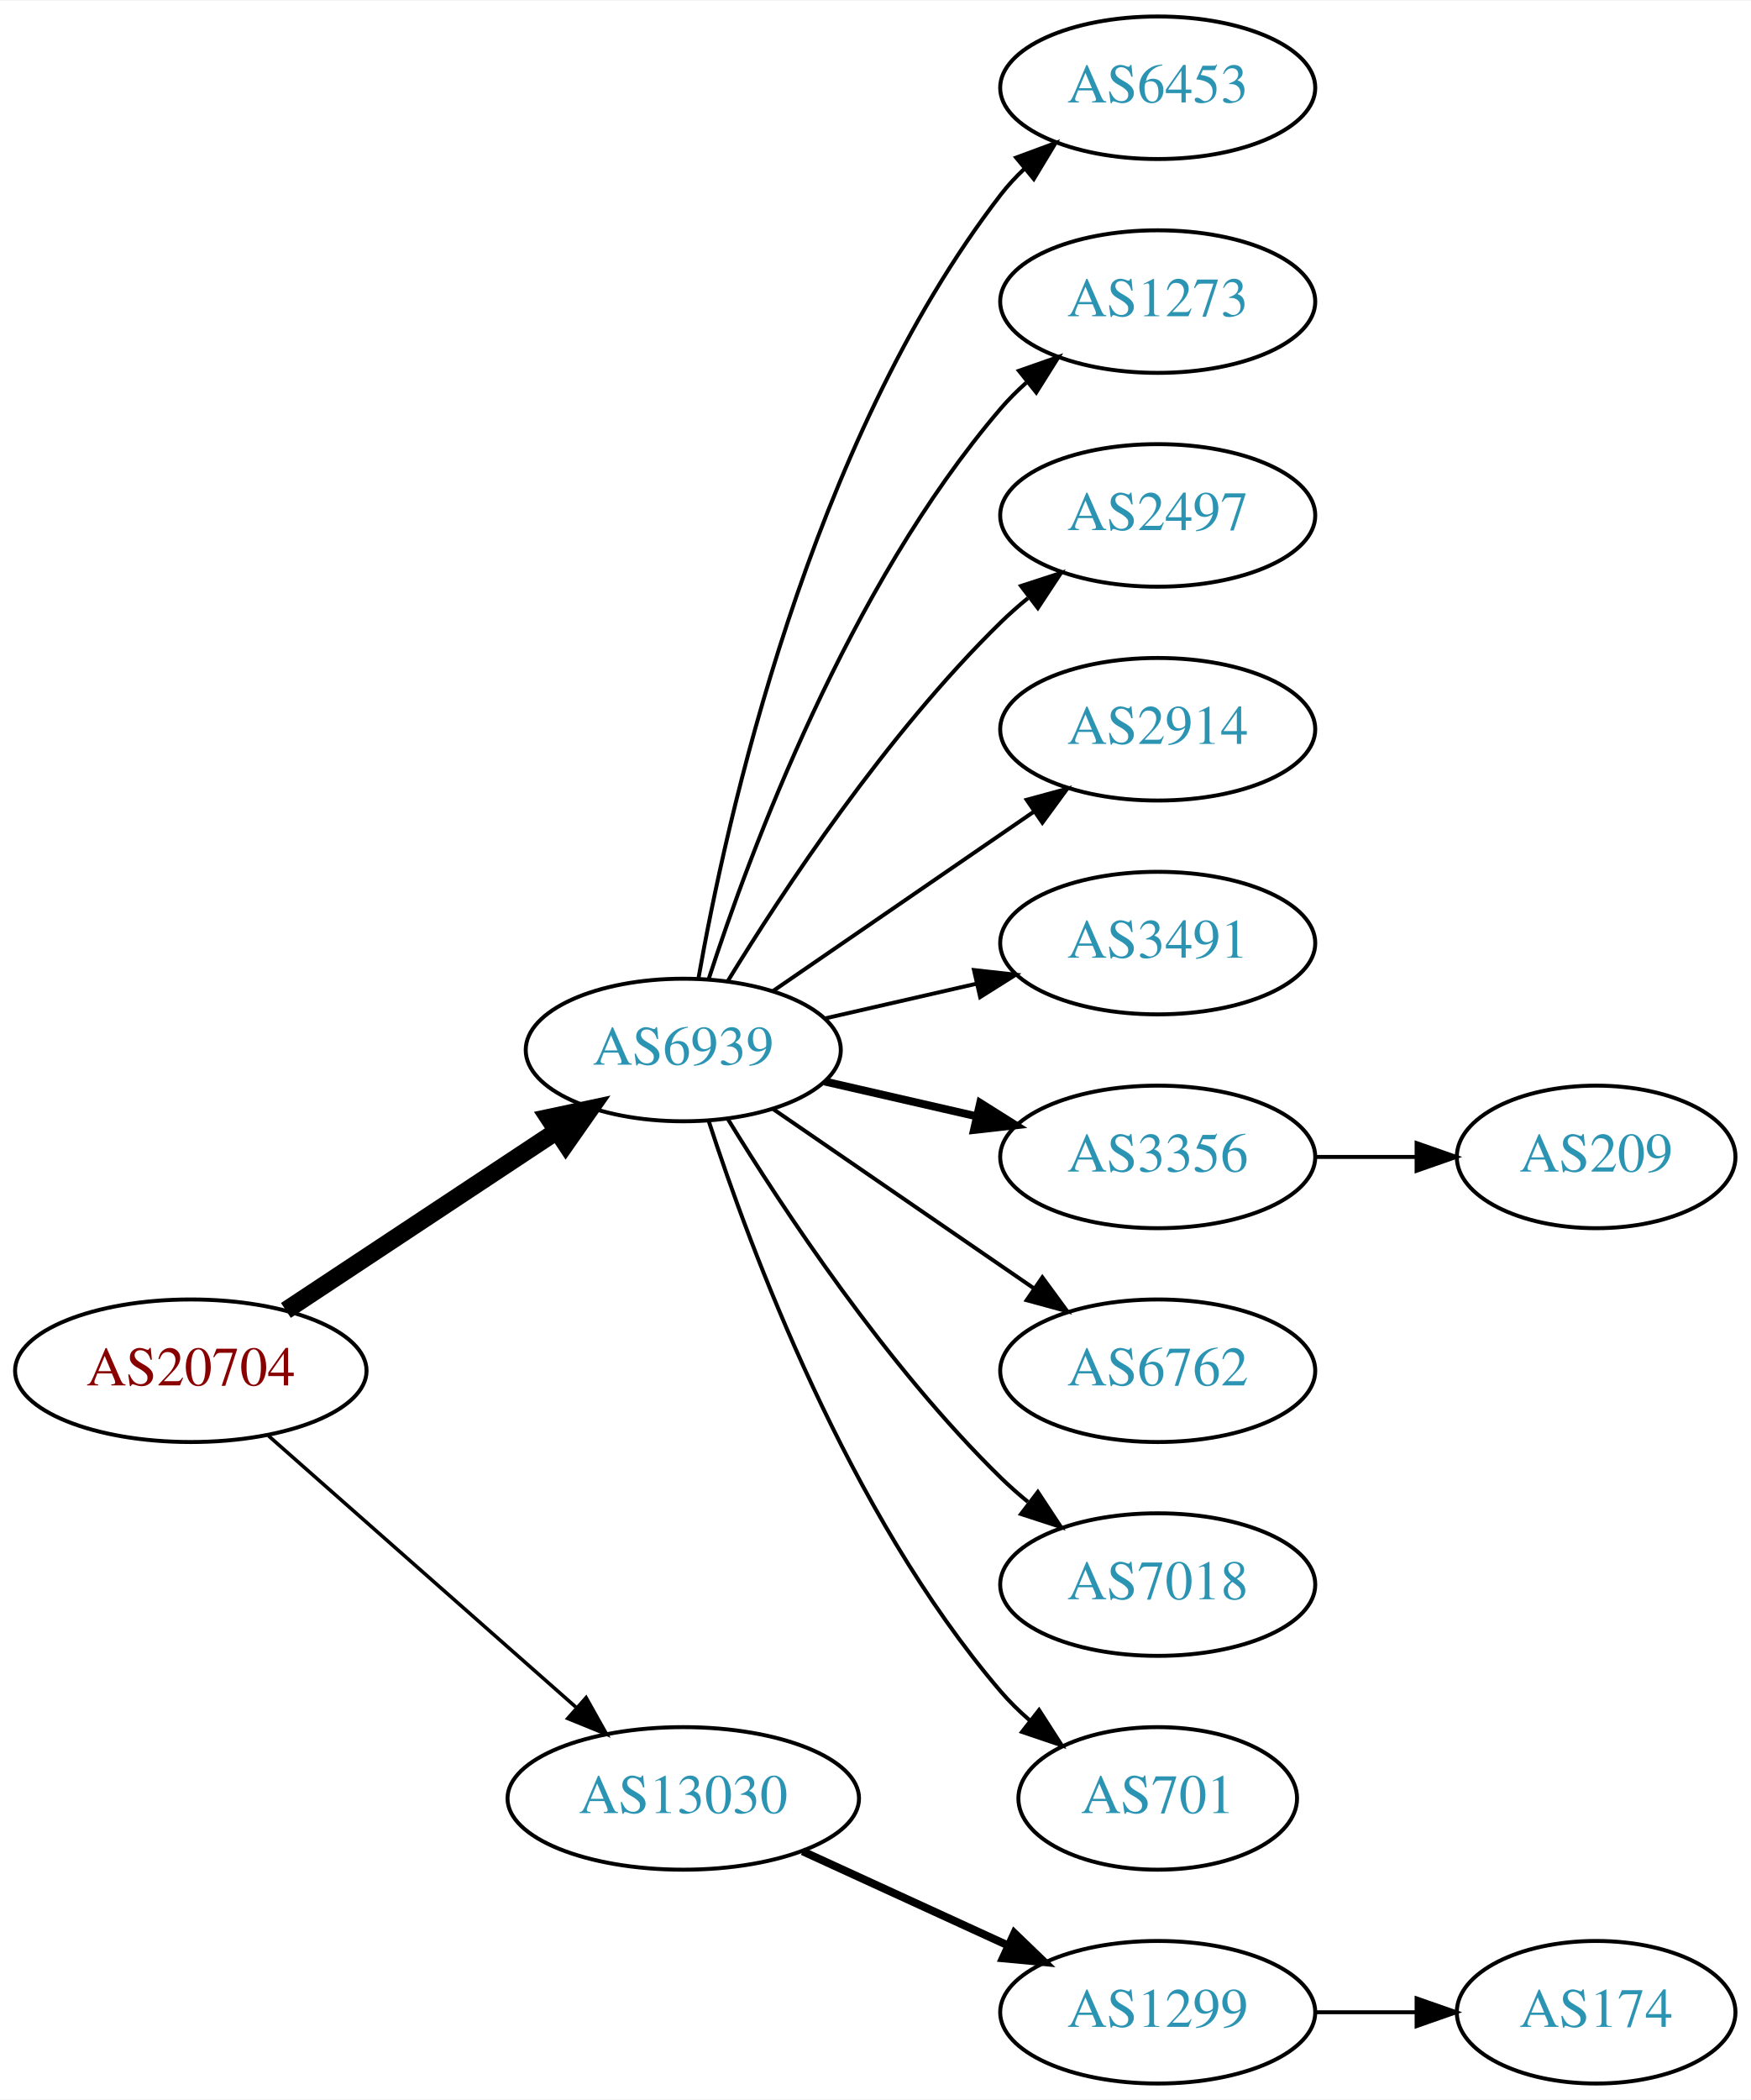
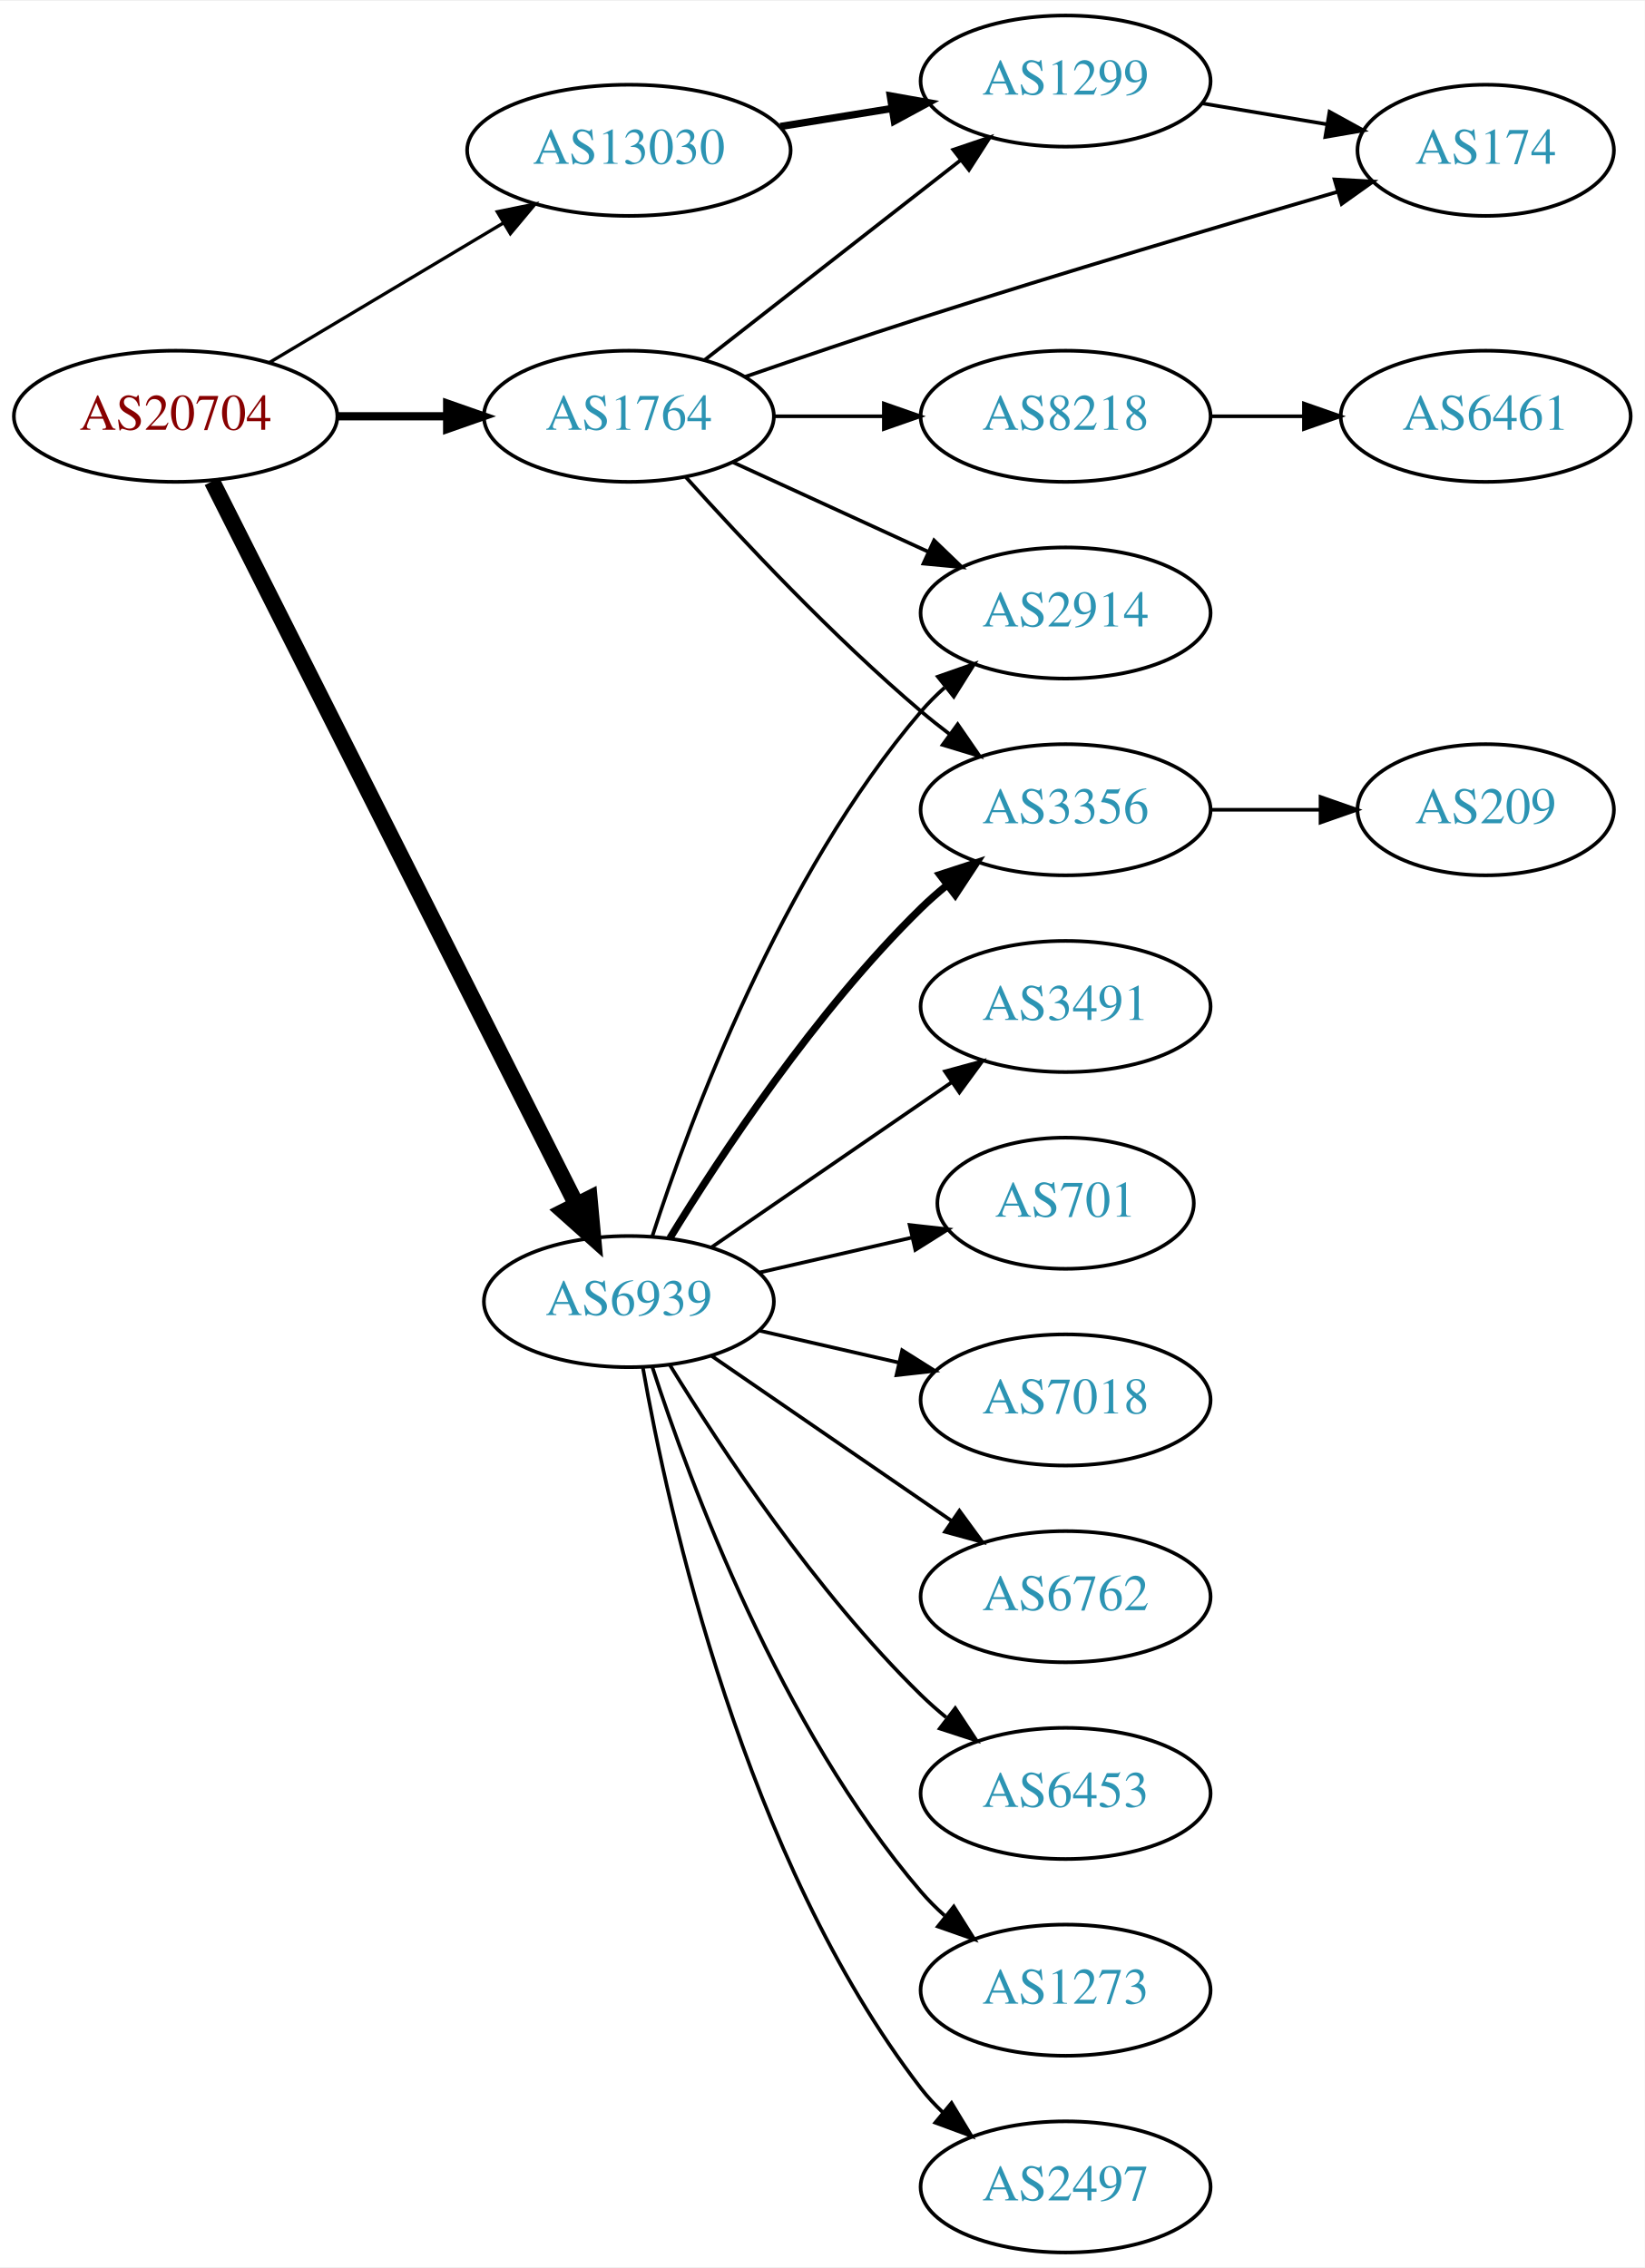
- <svg xmlns="http://www.w3.org/2000/svg" xmlns:xlink="http://www.w3.org/1999/xlink" width="442pt" height="530pt" viewBox="0.00 0.00 442.27 530.00">
-   <g id="graph0" class="graph" transform="scale(1 1) rotate(0) translate(4 526)">
-     <polygon fill="white" stroke="none" points="-4,4 -4,-526 438.271,-526 438.271,4 -4,4" />
+ <svg xmlns="http://www.w3.org/2000/svg" xmlns:xlink="http://www.w3.org/1999/xlink" width="451pt" height="622pt" viewBox="0.00 0.00 451.37 622.00">
+   <g id="graph0" class="graph" transform="scale(1 1) rotate(0) translate(4 618)">
+     <polygon fill="white" stroke="none" points="-4,4 -4,-618 447.37,-618 447.37,4 -4,4" />
    <g id="node1" class="node">
      <g id="a_node1">
        <a xlink:href="/asn/20704" xlink:title="AS20704 ~ Hirschstettnerstr. 19-21 L1 [AT]">
-           <ellipse fill="#ffffff" stroke="black" cx="44.196" cy="-180" rx="44.393" ry="18" />
-           <text text-anchor="middle" x="44.196" y="-176.3" font-family="Times,serif" font-size="14.00" fill="#880000">AS20704</text>
+           <ellipse fill="#ffffff" stroke="black" cx="44.196" cy="-504" rx="44.393" ry="18" />
+           <text text-anchor="middle" x="44.196" y="-500.3" font-family="Times,serif" font-size="14.00" fill="#880000">AS20704</text>
        </a>
      </g>
    </g>
    <g id="node2" class="node">
      <g id="a_node2">
+         <a xlink:href="/asn/1764" xlink:title="AS1764 ~ NEXTLAYER-AS [AT]">
+           <ellipse fill="#ffffff" stroke="black" cx="168.588" cy="-504" rx="39.794" ry="18" />
+           <text text-anchor="middle" x="168.588" y="-500.3" font-family="Times,serif" font-size="14.00" fill="#2c94b3">AS1764</text>
+         </a>
+       </g>
+     </g>
+     <g id="edge1" class="edge">
+       <path fill="none" stroke="black" stroke-width="2.25" d="M88.692,-504C98.381,-504 108.717,-504 118.61,-504" />
+       <polygon fill="black" stroke="black" stroke-width="2.25" points="118.713,-507.5 128.713,-504 118.713,-500.5 118.713,-507.5" />
+     </g>
+     <g id="node3" class="node">
+       <g id="a_node3">
        <a xlink:href="/asn/6939" xlink:title="AS6939 ~ Hurricane Electric LLC [US]">
          <ellipse fill="#ffffff" stroke="black" cx="168.588" cy="-261" rx="39.794" ry="18" />
          <text text-anchor="middle" x="168.588" y="-257.3" font-family="Times,serif" font-size="14.00" fill="#2c94b3">AS6939</text>
        </a>
      </g>
    </g>
-     <g id="edge1" class="edge">
-       <path fill="none" stroke="black" stroke-width="4.5" d="M68.217,-195.235C87.571,-208.044 115.406,-226.466 136.696,-240.555" />
-       <polygon fill="black" stroke="black" stroke-width="4.5" points="134.572,-243.871 145.084,-246.107 138.918,-237.304 134.572,-243.871" />
-     </g>
-     <g id="node3" class="node">
-       <g id="a_node3">
-         <a xlink:href="/asn/13030" xlink:title="AS13030 ~ Init7 (Switzerland) Ltd. [CH]">
-           <ellipse fill="#ffffff" stroke="black" cx="168.588" cy="-72" rx="44.393" ry="18" />
-           <text text-anchor="middle" x="168.588" y="-68.3" font-family="Times,serif" font-size="14.00" fill="#2c94b3">AS13030</text>
-         </a>
-       </g>
-     </g>
    <g id="edge2" class="edge">
-       <path fill="none" stroke="black" stroke-width="0.9" d="M63.785,-163.597C84.482,-145.333 118.089,-115.678 141.434,-95.079" />
-       <polygon fill="black" stroke="black" stroke-width="0.9" points="144.043,-97.444 149.226,-88.203 139.412,-92.195 144.043,-97.444" />
+       <path fill="none" stroke="black" stroke-width="4.5" d="M54.196,-486.132C75.467,-443.899 128.942,-337.728 154.104,-287.773" />
+       <polygon fill="black" stroke="black" stroke-width="4.5" points="157.759,-289.269 158.74,-278.567 150.725,-285.727 157.759,-289.269" />
    </g>
    <g id="node4" class="node">
      <g id="a_node4">
-         <a xlink:href="/asn/6453" xlink:title="AS6453 ~ TATA COMMUNICATIONS (AMERICA) INC [US]">
-           <ellipse fill="#ffffff" stroke="black" cx="288.431" cy="-504" rx="39.794" ry="18" />
-           <text text-anchor="middle" x="288.431" y="-500.3" font-family="Times,serif" font-size="14.00" fill="#2c94b3">AS6453</text>
+         <a xlink:href="/asn/13030" xlink:title="AS13030 ~ Init7 (Switzerland) Ltd. [CH]">
+           <ellipse fill="#ffffff" stroke="black" cx="168.588" cy="-577" rx="44.393" ry="18" />
+           <text text-anchor="middle" x="168.588" y="-573.3" font-family="Times,serif" font-size="14.00" fill="#2c94b3">AS13030</text>
        </a>
      </g>
    </g>
    <g id="edge3" class="edge">
-       <path fill="none" stroke="black" d="M172.406,-278.99C179.334,-318.435 200.291,-414.025 248.784,-477 250.563,-479.31 252.596,-481.5 254.776,-483.559" />
-       <polygon fill="black" stroke="black" points="252.672,-486.361 262.609,-490.036 257.133,-480.966 252.672,-486.361" />
+       <path fill="none" stroke="black" stroke-width="0.9" d="M69.964,-518.773C88.461,-529.805 113.94,-545.002 134.23,-557.104" />
+       <polygon fill="black" stroke="black" stroke-width="0.9" points="132.476,-560.133 142.857,-562.249 136.062,-554.121 132.476,-560.133" />
    </g>
    <g id="node5" class="node">
      <g id="a_node5">
-         <a xlink:href="/asn/1273" xlink:title="AS1273 ~ Vodafone Group PLC [EU]">
-           <ellipse fill="#ffffff" stroke="black" cx="288.431" cy="-450" rx="39.794" ry="18" />
-           <text text-anchor="middle" x="288.431" y="-446.3" font-family="Times,serif" font-size="14.00" fill="#2c94b3">AS1273</text>
+         <a xlink:href="/asn/174" xlink:title="AS174 ~ Cogent Communications [US]">
+           <ellipse fill="#ffffff" stroke="black" cx="403.724" cy="-577" rx="35.194" ry="18" />
+           <text text-anchor="middle" x="403.724" y="-573.3" font-family="Times,serif" font-size="14.00" fill="#2c94b3">AS174</text>
        </a>
      </g>
    </g>
    <g id="edge4" class="edge">
-       <path fill="none" stroke="black" d="M175.035,-278.991C185.349,-310.816 210.212,-377.927 248.784,-423 250.73,-425.274 252.908,-427.449 255.213,-429.507" />
-       <polygon fill="black" stroke="black" points="253.383,-432.524 263.382,-436.027 257.75,-427.053 253.383,-432.524" />
+       <path fill="none" stroke="black" d="M200.338,-514.788C214.969,-519.843 232.734,-525.868 248.784,-531 287.502,-543.38 332.023,-556.571 363.194,-565.639" />
+       <polygon fill="black" stroke="black" points="362.242,-569.007 372.821,-568.432 364.192,-562.284 362.242,-569.007" />
    </g>
    <g id="node6" class="node">
      <g id="a_node6">
-         <a xlink:href="/asn/2497" xlink:title="AS2497 ~ Internet Initiative Japan Inc. [JP]">
+         <a xlink:href="/asn/3356" xlink:title="AS3356 ~ Level 3 Parent, LLC [US]">
          <ellipse fill="#ffffff" stroke="black" cx="288.431" cy="-396" rx="39.794" ry="18" />
-           <text text-anchor="middle" x="288.431" y="-392.3" font-family="Times,serif" font-size="14.00" fill="#2c94b3">AS2497</text>
+           <text text-anchor="middle" x="288.431" y="-392.3" font-family="Times,serif" font-size="14.00" fill="#2c94b3">AS3356</text>
        </a>
      </g>
    </g>
    <g id="edge5" class="edge">
-       <path fill="none" stroke="black" d="M179.854,-278.44C193.662,-300.991 219.851,-340.722 248.784,-369 250.924,-371.092 253.242,-373.137 255.642,-375.106" />
-       <polygon fill="black" stroke="black" points="253.908,-378.185 263.983,-381.464 258.152,-372.618 253.908,-378.185" />
+       <path fill="none" stroke="black" d="M184.234,-487.275C199.535,-470.235 224.632,-443.477 248.784,-423 251.281,-420.883 253.942,-418.768 256.653,-416.707" />
+       <polygon fill="black" stroke="black" points="258.819,-419.459 264.83,-410.734 254.69,-413.806 258.819,-419.459" />
    </g>
    <g id="node7" class="node">
      <g id="a_node7">
        <a xlink:href="/asn/2914" xlink:title="AS2914 ~ NTT America, Inc. [US]">
-           <ellipse fill="#ffffff" stroke="black" cx="288.431" cy="-342" rx="39.794" ry="18" />
-           <text text-anchor="middle" x="288.431" y="-338.3" font-family="Times,serif" font-size="14.00" fill="#2c94b3">AS2914</text>
+           <ellipse fill="#ffffff" stroke="black" cx="288.431" cy="-450" rx="39.794" ry="18" />
+           <text text-anchor="middle" x="288.431" y="-446.3" font-family="Times,serif" font-size="14.00" fill="#2c94b3">AS2914</text>
        </a>
      </g>
    </g>
    <g id="edge6" class="edge">
-       <path fill="none" stroke="black" d="M191.202,-275.857C209.691,-288.565 236.505,-306.995 257.134,-321.175" />
-       <polygon fill="black" stroke="black" points="255.331,-324.183 265.555,-326.963 259.296,-318.414 255.331,-324.183" />
+       <path fill="none" stroke="black" d="M197.217,-491.339C213.174,-484.027 233.445,-474.739 250.727,-466.819" />
+       <polygon fill="black" stroke="black" points="252.342,-469.929 259.975,-462.581 249.426,-463.565 252.342,-469.929" />
    </g>
    <g id="node8" class="node">
      <g id="a_node8">
-         <a xlink:href="/asn/3491" xlink:title="AS3491 ~ PCCW Global, Inc. [US]">
-           <ellipse fill="#ffffff" stroke="black" cx="288.431" cy="-288" rx="39.794" ry="18" />
-           <text text-anchor="middle" x="288.431" y="-284.3" font-family="Times,serif" font-size="14.00" fill="#2c94b3">AS3491</text>
+         <a xlink:href="/asn/8218" xlink:title="AS8218 ~ legacy Neotelecoms [FR]">
+           <ellipse fill="#ffffff" stroke="black" cx="288.431" cy="-504" rx="39.794" ry="18" />
+           <text text-anchor="middle" x="288.431" y="-500.3" font-family="Times,serif" font-size="14.00" fill="#2c94b3">AS8218</text>
        </a>
      </g>
    </g>
    <g id="edge7" class="edge">
-       <path fill="none" stroke="black" d="M204.308,-268.955C216.307,-271.704 229.928,-274.825 242.621,-277.733" />
-       <polygon fill="black" stroke="black" points="242.023,-281.187 252.552,-280.009 243.587,-274.364 242.023,-281.187" />
+       <path fill="none" stroke="black" d="M208.501,-504C218.054,-504 228.404,-504 238.367,-504" />
+       <polygon fill="black" stroke="black" points="238.559,-507.5 248.559,-504 238.559,-500.5 238.559,-507.5" />
    </g>
    <g id="node9" class="node">
      <g id="a_node9">
-         <a xlink:href="/asn/3356" xlink:title="AS3356 ~ Level 3 Parent, LLC [US]">
+         <a xlink:href="/asn/1299" xlink:title="AS1299 ~ Telia Carrier [EU]">
+           <ellipse fill="#ffffff" stroke="black" cx="288.431" cy="-596" rx="39.794" ry="18" />
+           <text text-anchor="middle" x="288.431" y="-592.3" font-family="Times,serif" font-size="14.00" fill="#2c94b3">AS1299</text>
+         </a>
+       </g>
+     </g>
+     <g id="edge8" class="edge">
+       <path fill="none" stroke="black" d="M189.312,-519.399C208.516,-534.391 237.887,-557.321 259.491,-574.188" />
+       <polygon fill="black" stroke="black" points="257.606,-577.156 267.642,-580.551 261.914,-571.638 257.606,-577.156" />
+     </g>
+     <g id="edge14" class="edge">
+       <path fill="none" stroke="black" stroke-width="2" d="M179.854,-278.44C193.662,-300.991 219.851,-340.722 248.784,-369 250.924,-371.092 253.242,-373.137 255.642,-375.106" />
+       <polygon fill="black" stroke="black" stroke-width="2" points="253.908,-378.185 263.983,-381.464 258.152,-372.618 253.908,-378.185" />
+     </g>
+     <g id="edge15" class="edge">
+       <path fill="none" stroke="black" d="M175.035,-278.991C185.349,-310.816 210.212,-377.927 248.784,-423 250.73,-425.274 252.908,-427.449 255.213,-429.507" />
+       <polygon fill="black" stroke="black" points="253.383,-432.524 263.382,-436.027 257.75,-427.053 253.383,-432.524" />
+     </g>
+     <g id="node11" class="node">
+       <g id="a_node11">
+         <a xlink:href="/asn/701" xlink:title="AS701 ~ UUNET [US]">
+           <ellipse fill="#ffffff" stroke="black" cx="288.431" cy="-288" rx="35.194" ry="18" />
+           <text text-anchor="middle" x="288.431" y="-284.3" font-family="Times,serif" font-size="14.00" fill="#2c94b3">AS701</text>
+         </a>
+       </g>
+     </g>
+     <g id="edge10" class="edge">
+       <path fill="none" stroke="black" d="M204.308,-268.955C217.4,-271.955 232.422,-275.396 246.063,-278.522" />
+       <polygon fill="black" stroke="black" points="245.641,-282.016 256.17,-280.838 247.204,-275.193 245.641,-282.016" />
+     </g>
+     <g id="node12" class="node">
+       <g id="a_node12">
+         <a xlink:href="/asn/7018" xlink:title="AS7018 ~ AT&amp;T Services, Inc. [US]">
          <ellipse fill="#ffffff" stroke="black" cx="288.431" cy="-234" rx="39.794" ry="18" />
-           <text text-anchor="middle" x="288.431" y="-230.3" font-family="Times,serif" font-size="14.00" fill="#2c94b3">AS3356</text>
-         </a>
-       </g>
-     </g>
-     <g id="edge8" class="edge">
-       <path fill="none" stroke="black" stroke-width="2" d="M204.308,-253.045C216.307,-250.296 229.928,-247.175 242.621,-244.267" />
-       <polygon fill="black" stroke="black" stroke-width="2" points="243.587,-247.636 252.552,-241.991 242.023,-240.813 243.587,-247.636" />
-     </g>
-     <g id="node10" class="node">
-       <g id="a_node10">
+           <text text-anchor="middle" x="288.431" y="-230.3" font-family="Times,serif" font-size="14.00" fill="#2c94b3">AS7018</text>
+         </a>
+       </g>
+     </g>
+     <g id="edge11" class="edge">
+       <path fill="none" stroke="black" d="M204.308,-253.045C216.307,-250.296 229.928,-247.175 242.621,-244.267" />
+       <polygon fill="black" stroke="black" points="243.587,-247.636 252.552,-241.991 242.023,-240.813 243.587,-247.636" />
+     </g>
+     <g id="node13" class="node">
+       <g id="a_node13">
        <a xlink:href="/asn/6762" xlink:title="AS6762 ~ TELECOM ITALIA SPARKLE S.p.A. [IT]">
          <ellipse fill="#ffffff" stroke="black" cx="288.431" cy="-180" rx="39.794" ry="18" />
          <text text-anchor="middle" x="288.431" y="-176.3" font-family="Times,serif" font-size="14.00" fill="#2c94b3">AS6762</text>
        </a>
      </g>
    </g>
-     <g id="edge9" class="edge">
+     <g id="edge12" class="edge">
      <path fill="none" stroke="black" d="M191.202,-246.143C209.691,-233.435 236.505,-215.005 257.134,-200.825" />
      <polygon fill="black" stroke="black" points="259.296,-203.586 265.555,-195.037 255.331,-197.817 259.296,-203.586" />
    </g>
-     <g id="node11" class="node">
-       <g id="a_node11">
-         <a xlink:href="/asn/7018" xlink:title="AS7018 ~ AT&amp;T Services, Inc. [US]">
+     <g id="node14" class="node">
+       <g id="a_node14">
+         <a xlink:href="/asn/6453" xlink:title="AS6453 ~ TATA COMMUNICATIONS (AMERICA) INC [US]">
          <ellipse fill="#ffffff" stroke="black" cx="288.431" cy="-126" rx="39.794" ry="18" />
-           <text text-anchor="middle" x="288.431" y="-122.3" font-family="Times,serif" font-size="14.00" fill="#2c94b3">AS7018</text>
-         </a>
-       </g>
-     </g>
-     <g id="edge10" class="edge">
+           <text text-anchor="middle" x="288.431" y="-122.3" font-family="Times,serif" font-size="14.00" fill="#2c94b3">AS6453</text>
+         </a>
+       </g>
+     </g>
+     <g id="edge13" class="edge">
      <path fill="none" stroke="black" d="M179.854,-243.56C193.662,-221.009 219.851,-181.278 248.784,-153 250.924,-150.908 253.242,-148.863 255.642,-146.894" />
      <polygon fill="black" stroke="black" points="258.152,-149.382 263.983,-140.536 253.908,-143.815 258.152,-149.382" />
    </g>
-     <g id="node12" class="node">
-       <g id="a_node12">
-         <a xlink:href="/asn/701" xlink:title="AS701 ~ UUNET [US]">
-           <ellipse fill="#ffffff" stroke="black" cx="288.431" cy="-72" rx="35.194" ry="18" />
-           <text text-anchor="middle" x="288.431" y="-68.3" font-family="Times,serif" font-size="14.00" fill="#2c94b3">AS701</text>
-         </a>
-       </g>
-     </g>
-     <g id="edge11" class="edge">
-       <path fill="none" stroke="black" d="M175.035,-243.009C185.349,-211.184 210.212,-144.073 248.784,-99 250.966,-96.45 253.44,-94.025 256.058,-91.749" />
-       <polygon fill="black" stroke="black" points="258.462,-94.312 264.187,-85.397 254.153,-88.796 258.462,-94.312" />
-     </g>
-     <g id="node14" class="node">
-       <g id="a_node14">
-         <a xlink:href="/asn/1299" xlink:title="AS1299 ~ Telia Carrier [EU]">
-           <ellipse fill="#ffffff" stroke="black" cx="288.431" cy="-18" rx="39.794" ry="18" />
-           <text text-anchor="middle" x="288.431" y="-14.3" font-family="Times,serif" font-size="14.00" fill="#2c94b3">AS1299</text>
-         </a>
-       </g>
-     </g>
-     <g id="edge13" class="edge">
-       <path fill="none" stroke="black" stroke-width="2" d="M198.718,-58.652C214.329,-51.498 233.727,-42.609 250.399,-34.969" />
-       <polygon fill="black" stroke="black" stroke-width="2" points="252.218,-37.986 259.851,-30.638 249.302,-31.622 252.218,-37.986" />
-     </g>
-     <g id="node13" class="node">
-       <g id="a_node13">
-         <a xlink:href="/asn/209" xlink:title="AS209 ~ CenturyLink Communications, LLC [US]">
-           <ellipse fill="#ffffff" stroke="black" cx="399.174" cy="-234" rx="35.194" ry="18" />
-           <text text-anchor="middle" x="399.174" y="-230.3" font-family="Times,serif" font-size="14.00" fill="#2c94b3">AS209</text>
-         </a>
-       </g>
-     </g>
-     <g id="edge12" class="edge">
-       <path fill="none" stroke="black" d="M328.382,-234C336.615,-234 345.361,-234 353.777,-234" />
-       <polygon fill="black" stroke="black" points="353.822,-237.5 363.822,-234 353.822,-230.5 353.822,-237.5" />
-     </g>
    <g id="node15" class="node">
      <g id="a_node15">
-         <a xlink:href="/asn/174" xlink:title="AS174 ~ Cogent Communications [US]">
-           <ellipse fill="#ffffff" stroke="black" cx="399.174" cy="-18" rx="35.194" ry="18" />
-           <text text-anchor="middle" x="399.174" y="-14.3" font-family="Times,serif" font-size="14.00" fill="#2c94b3">AS174</text>
-         </a>
-       </g>
-     </g>
-     <g id="edge14" class="edge">
-       <path fill="none" stroke="black" d="M328.382,-18C336.615,-18 345.361,-18 353.777,-18" />
-       <polygon fill="black" stroke="black" points="353.822,-21.5 363.822,-18 353.822,-14.5 353.822,-21.5" />
+         <a xlink:href="/asn/1273" xlink:title="AS1273 ~ RIPE Network Coordination Centre [NL]">
+           <ellipse fill="#ffffff" stroke="black" cx="288.431" cy="-72" rx="39.794" ry="18" />
+           <text text-anchor="middle" x="288.431" y="-68.3" font-family="Times,serif" font-size="14.00" fill="#2c94b3">AS1273</text>
+         </a>
+       </g>
+     </g>
+     <g id="edge16" class="edge">
+       <path fill="none" stroke="black" d="M175.035,-243.009C185.349,-211.184 210.212,-144.073 248.784,-99 250.73,-96.726 252.908,-94.551 255.213,-92.493" />
+       <polygon fill="black" stroke="black" points="257.75,-94.947 263.382,-85.973 253.383,-89.476 257.75,-94.947" />
+     </g>
+     <g id="node16" class="node">
+       <g id="a_node16">
+         <a xlink:href="/asn/2497" xlink:title="AS2497 ~ Internet Initiative Japan Inc. [JP]">
+           <ellipse fill="#ffffff" stroke="black" cx="288.431" cy="-18" rx="39.794" ry="18" />
+           <text text-anchor="middle" x="288.431" y="-14.3" font-family="Times,serif" font-size="14.00" fill="#2c94b3">AS2497</text>
+         </a>
+       </g>
+     </g>
+     <g id="edge17" class="edge">
+       <path fill="none" stroke="black" d="M172.406,-243.01C179.334,-203.565 200.291,-107.975 248.784,-45 250.563,-42.69 252.596,-40.5 254.776,-38.441" />
+       <polygon fill="black" stroke="black" points="257.133,-41.034 262.609,-31.964 252.672,-35.639 257.133,-41.034" />
+     </g>
+     <g id="node17" class="node">
+       <g id="a_node17">
+         <a xlink:href="/asn/3491" xlink:title="AS3491 ~ PCCW Global, Inc. [US]">
+           <ellipse fill="#ffffff" stroke="black" cx="288.431" cy="-342" rx="39.794" ry="18" />
+           <text text-anchor="middle" x="288.431" y="-338.3" font-family="Times,serif" font-size="14.00" fill="#2c94b3">AS3491</text>
+         </a>
+       </g>
+     </g>
+     <g id="edge18" class="edge">
+       <path fill="none" stroke="black" d="M191.202,-275.857C209.691,-288.565 236.505,-306.995 257.134,-321.175" />
+       <polygon fill="black" stroke="black" points="255.331,-324.183 265.555,-326.963 259.296,-318.414 255.331,-324.183" />
+     </g>
+     <g id="edge20" class="edge">
+       <path fill="none" stroke="black" stroke-width="2" d="M210.143,-583.539C220.03,-585.133 230.683,-586.85 240.827,-588.486" />
+       <polygon fill="black" stroke="black" stroke-width="2" points="240.323,-591.95 250.753,-590.086 241.438,-585.039 240.323,-591.95" />
+     </g>
+     <g id="node18" class="node">
+       <g id="a_node18">
+         <a xlink:href="/asn/209" xlink:title="AS209 ~ CenturyLink Communications, LLC [US]">
+           <ellipse fill="#ffffff" stroke="black" cx="403.724" cy="-396" rx="35.194" ry="18" />
+           <text text-anchor="middle" x="403.724" y="-392.3" font-family="Times,serif" font-size="14.00" fill="#2c94b3">AS209</text>
+         </a>
+       </g>
+     </g>
+     <g id="edge19" class="edge">
+       <path fill="none" stroke="black" d="M328.103,-396C337.808,-396 348.299,-396 358.262,-396" />
+       <polygon fill="black" stroke="black" points="358.398,-399.5 368.398,-396 358.398,-392.5 358.398,-399.5" />
+     </g>
+     <g id="node10" class="node">
+       <g id="a_node10">
+         <a xlink:href="/asn/6461" xlink:title="AS6461 ~ Zayo Bandwidth [US]">
+           <ellipse fill="#ffffff" stroke="black" cx="403.724" cy="-504" rx="39.794" ry="18" />
+           <text text-anchor="middle" x="403.724" y="-500.3" font-family="Times,serif" font-size="14.00" fill="#2c94b3">AS6461</text>
+         </a>
+       </g>
+     </g>
+     <g id="edge9" class="edge">
+       <path fill="none" stroke="black" d="M328.103,-504C336.306,-504 345.07,-504 353.602,-504" />
+       <polygon fill="black" stroke="black" points="353.841,-507.5 363.841,-504 353.841,-500.5 353.841,-507.5" />
+     </g>
+     <g id="edge21" class="edge">
+       <path fill="none" stroke="black" d="M325.901,-589.884C336.797,-588.056 348.838,-586.037 360.091,-584.15" />
+       <polygon fill="black" stroke="black" points="360.866,-587.569 370.149,-582.463 359.708,-580.665 360.866,-587.569" />
    </g>
  </g>
</svg>
